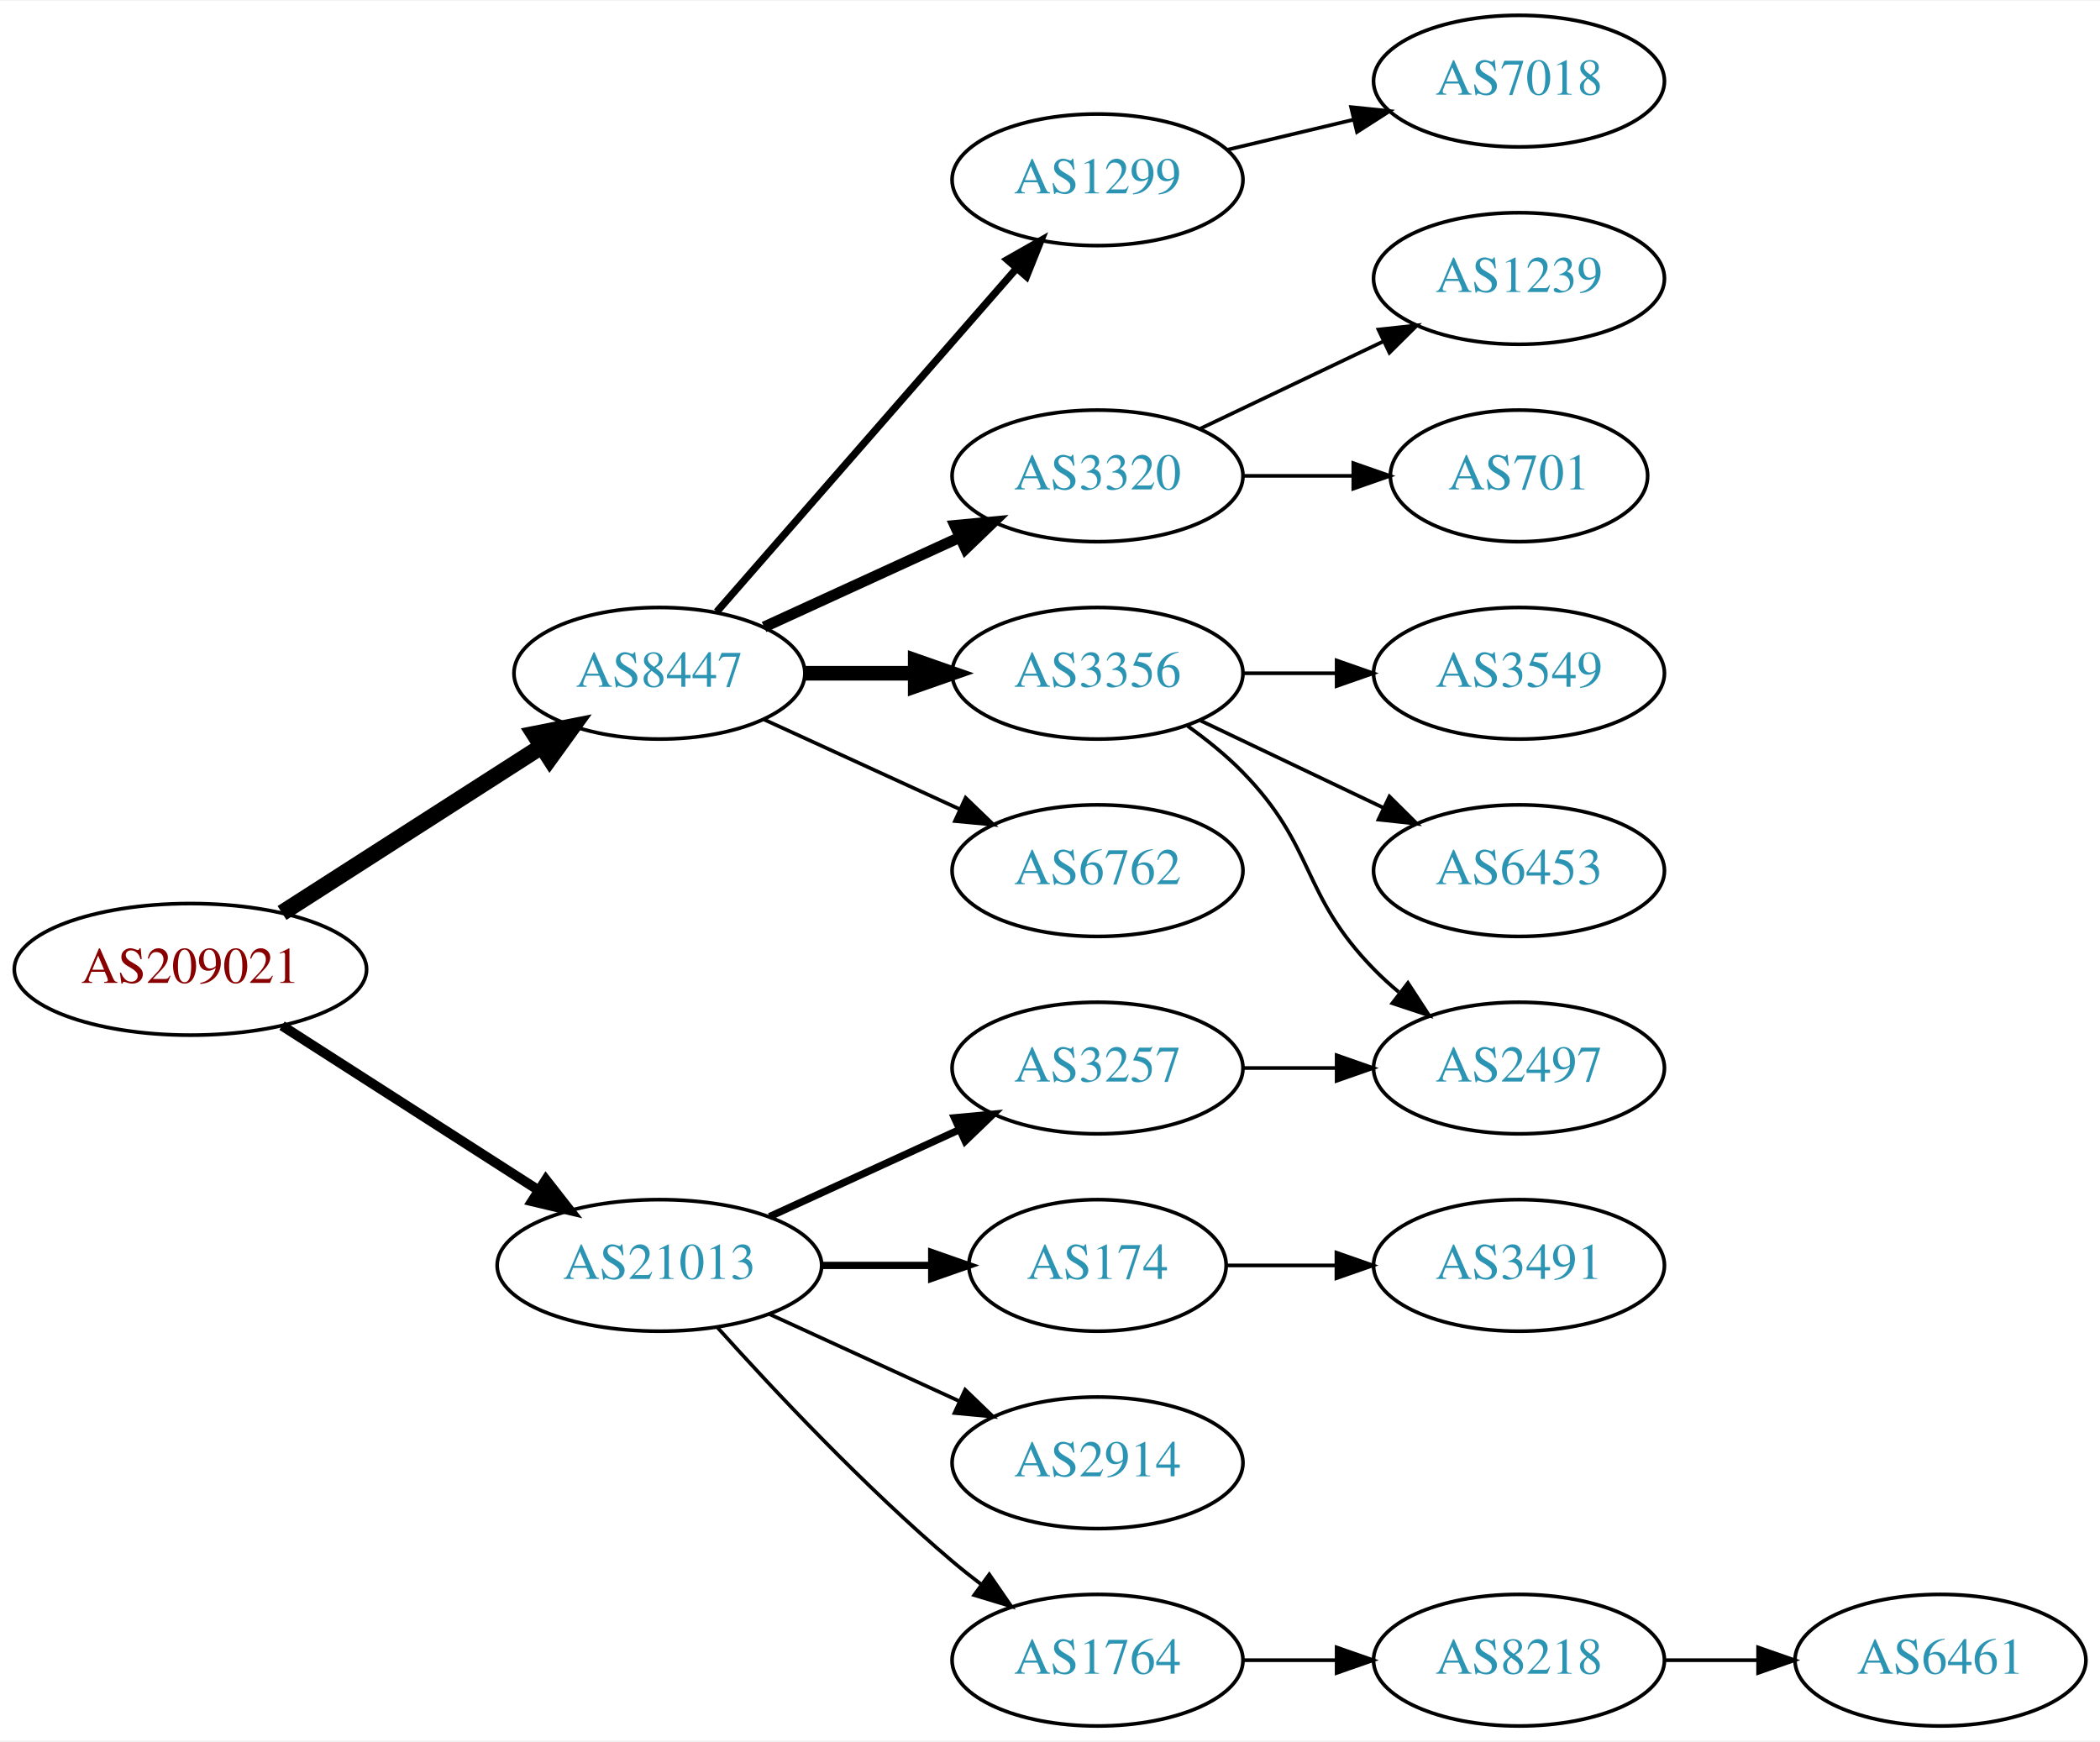
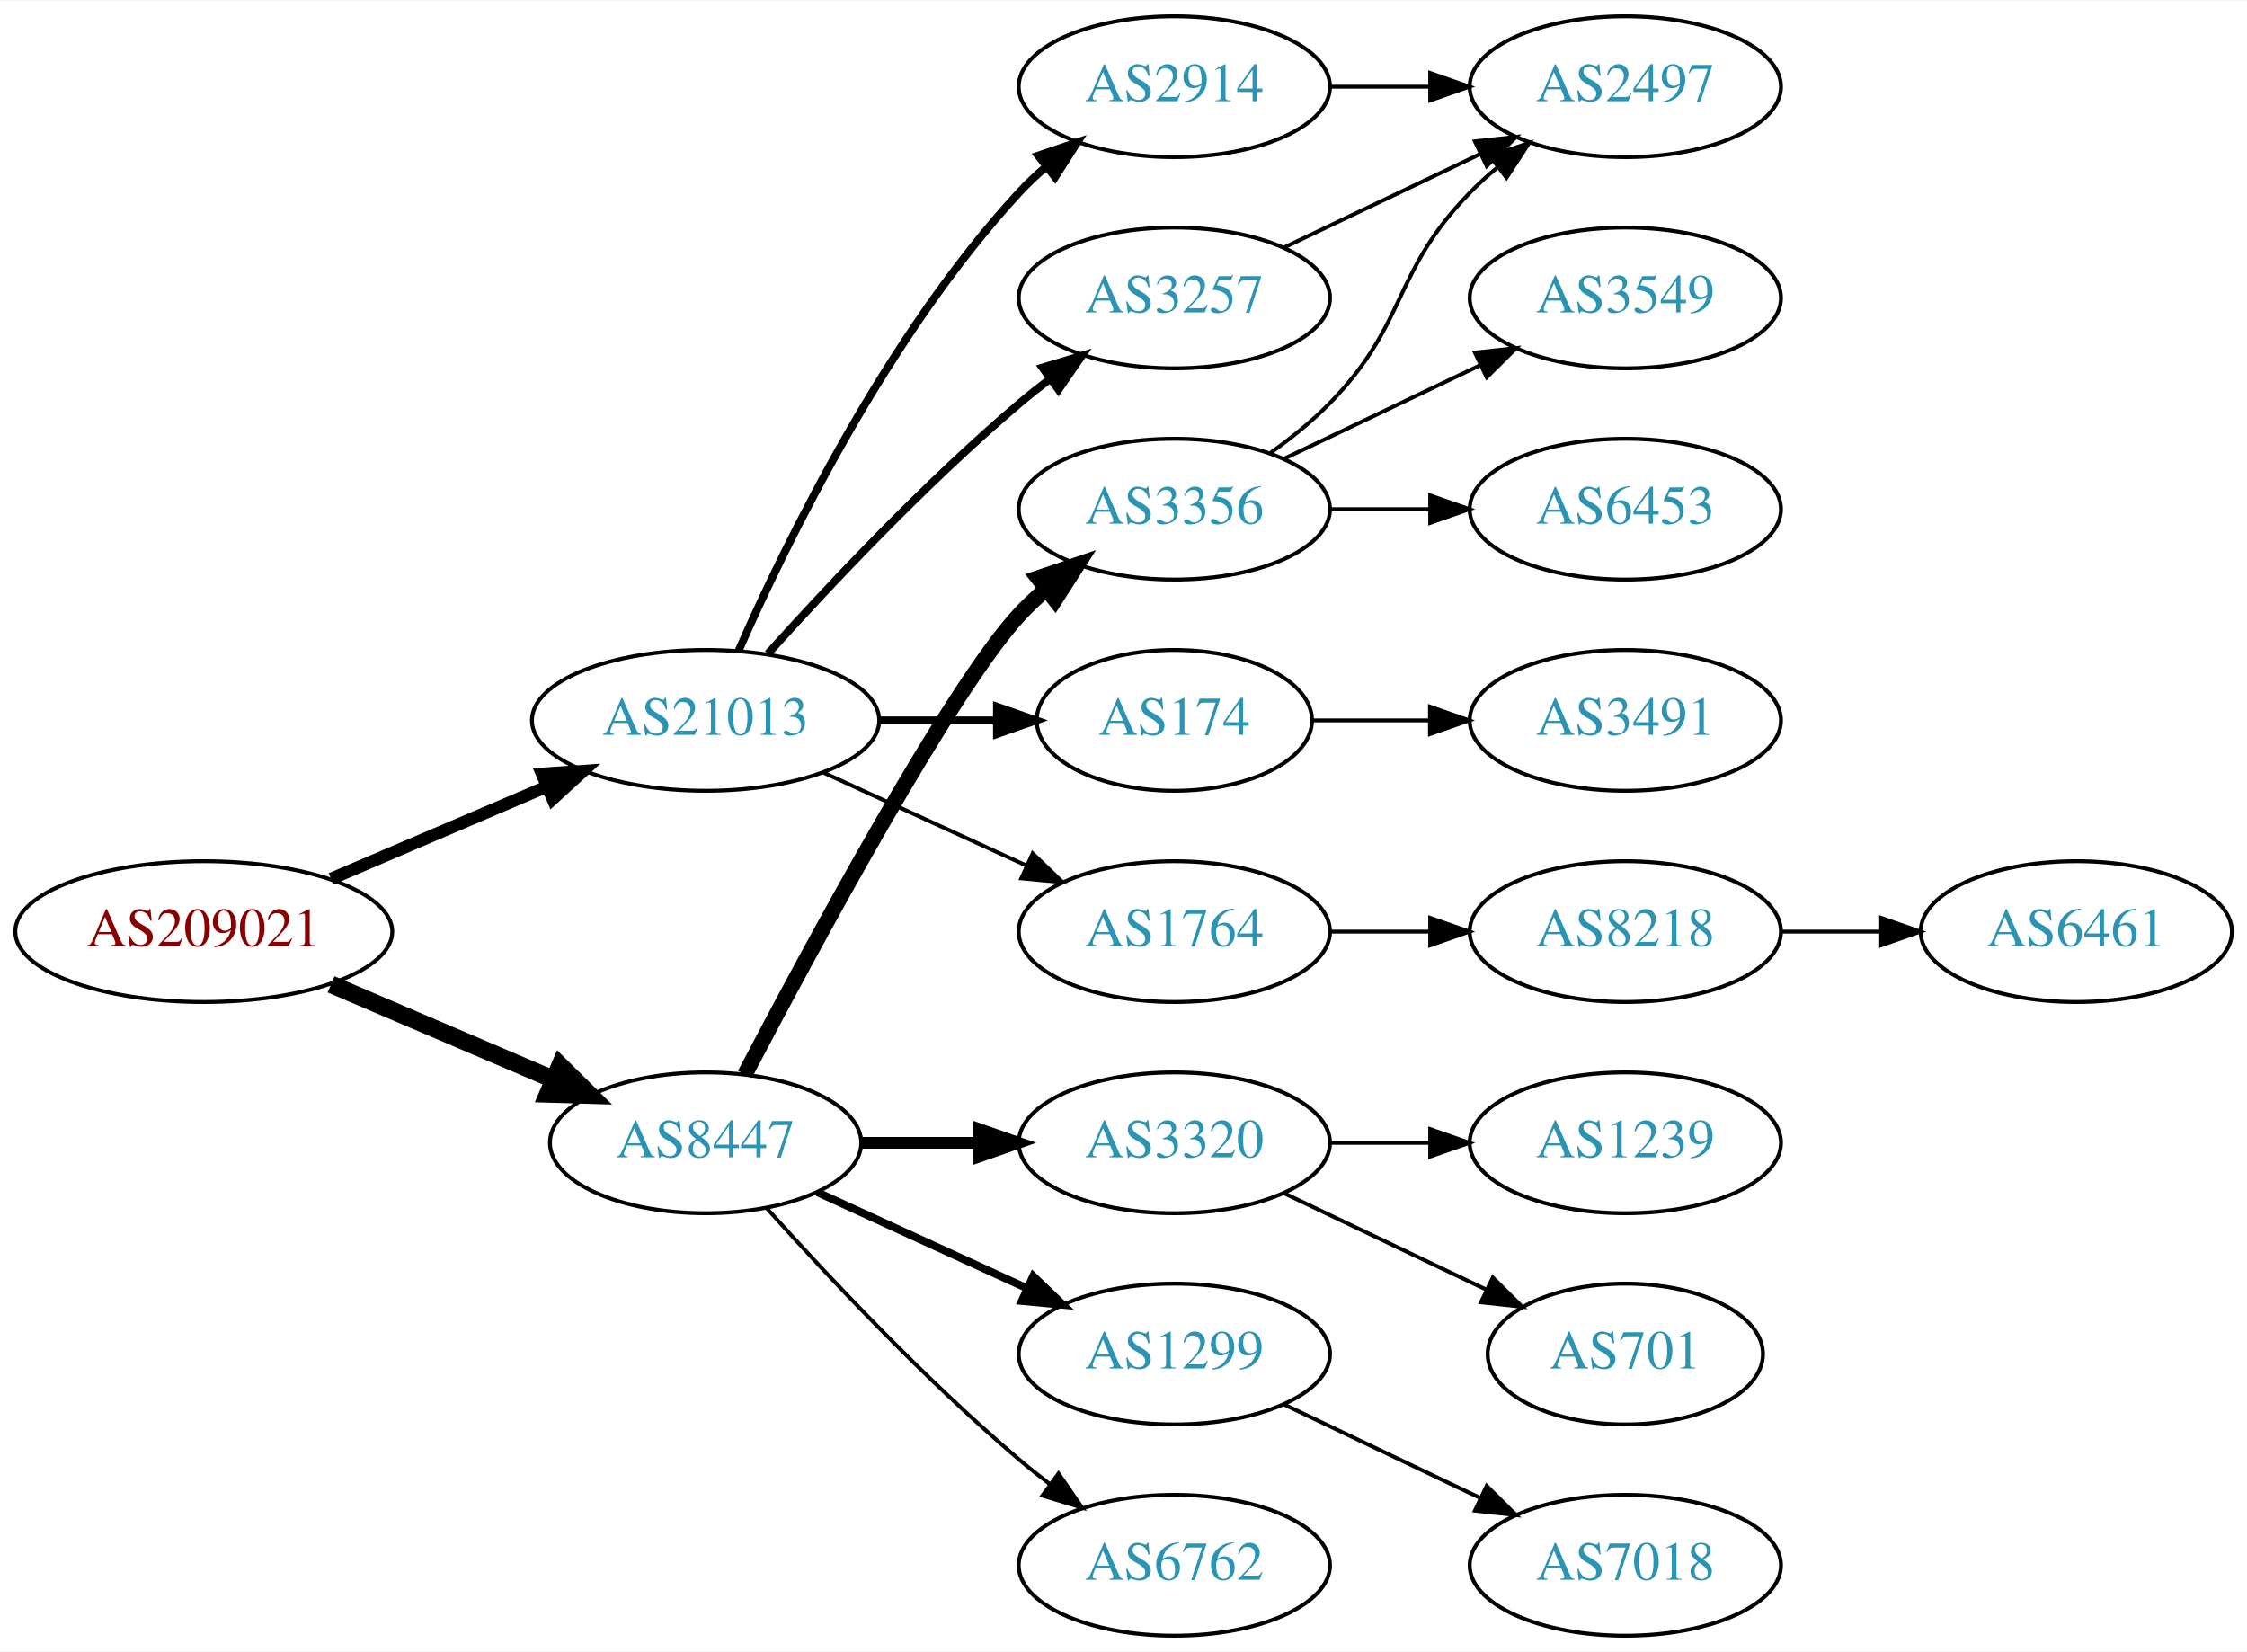
- <svg xmlns="http://www.w3.org/2000/svg" xmlns:xlink="http://www.w3.org/1999/xlink" width="574pt" height="476pt" viewBox="0.00 0.00 574.46 476.00">
-   <g id="graph0" class="graph" transform="scale(1 1) rotate(0) translate(4 472)">
-     <polygon fill="white" stroke="none" points="-4,4 -4,-472 570.463,-472 570.463,4 -4,4" />
+ <svg xmlns="http://www.w3.org/2000/svg" xmlns:xlink="http://www.w3.org/1999/xlink" width="574pt" height="422pt" viewBox="0.00 0.00 574.46 422.00">
+   <g id="graph0" class="graph" transform="scale(1 1) rotate(0) translate(4 418)">
+     <polygon fill="white" stroke="none" points="-4,4 -4,-418 570.463,-418 570.463,4 -4,4" />
    <g id="node1" class="node">
      <g id="a_node1">
        <a xlink:href="/asn/209021" xlink:title="AS209021 ~ PBS-Logitek Dienstleistungen GmbH [AT]">
-           <ellipse fill="#ffffff" stroke="black" cx="48.096" cy="-207" rx="48.192" ry="18" />
-           <text text-anchor="middle" x="48.096" y="-203.3" font-family="Times,serif" font-size="14.00" fill="#880000">AS209021</text>
+           <ellipse fill="#ffffff" stroke="black" cx="48.096" cy="-180" rx="48.192" ry="18" />
+           <text text-anchor="middle" x="48.096" y="-176.3" font-family="Times,serif" font-size="14.00" fill="#880000">AS209021</text>
        </a>
      </g>
    </g>
    <g id="node2" class="node">
      <g id="a_node2">
        <a xlink:href="/asn/8447" xlink:title="AS8447 ~ A1 Telekom Austria AG [AT]">
-           <ellipse fill="#ffffff" stroke="black" cx="176.388" cy="-288" rx="39.794" ry="18" />
-           <text text-anchor="middle" x="176.388" y="-284.3" font-family="Times,serif" font-size="14.00" fill="#2c94b3">AS8447</text>
+           <ellipse fill="#ffffff" stroke="black" cx="176.388" cy="-126" rx="39.794" ry="18" />
+           <text text-anchor="middle" x="176.388" y="-122.3" font-family="Times,serif" font-size="14.00" fill="#2c94b3">AS8447</text>
        </a>
      </g>
    </g>
    <g id="edge1" class="edge">
-       <path fill="none" stroke="black" stroke-width="4.5" d="M73.147,-222.426C93.276,-235.336 122.141,-253.849 144.071,-267.915" />
-       <polygon fill="black" stroke="black" stroke-width="4.5" points="142.156,-271.364 152.7,-273.449 146.408,-264.736 142.156,-271.364" />
+       <path fill="none" stroke="black" stroke-width="4.5" d="M80.639,-166.513C97.776,-159.185 119.097,-150.069 137.172,-142.34" />
+       <polygon fill="black" stroke="black" stroke-width="4.5" points="139.186,-145.762 146.832,-138.21 136.089,-138.521 139.186,-145.762" />
    </g>
    <g id="node3" class="node">
      <g id="a_node3">
        <a xlink:href="/asn/21013" xlink:title="AS21013 ~ Wels, AT [AT]">
-           <ellipse fill="#ffffff" stroke="black" cx="176.388" cy="-126" rx="44.393" ry="18" />
-           <text text-anchor="middle" x="176.388" y="-122.3" font-family="Times,serif" font-size="14.00" fill="#2c94b3">AS21013</text>
+           <ellipse fill="#ffffff" stroke="black" cx="176.388" cy="-234" rx="44.393" ry="18" />
+           <text text-anchor="middle" x="176.388" y="-230.3" font-family="Times,serif" font-size="14.00" fill="#2c94b3">AS21013</text>
        </a>
      </g>
    </g>
    <g id="edge2" class="edge">
-       <path fill="none" stroke="black" stroke-width="2.7" d="M73.147,-191.574C93.024,-178.826 121.421,-160.613 143.246,-146.615" />
-       <polygon fill="black" stroke="black" stroke-width="2.7" points="145.325,-149.439 151.853,-141.095 141.546,-143.547 145.325,-149.439" />
+       <path fill="none" stroke="black" stroke-width="3.15" d="M80.639,-193.487C97.283,-200.604 117.873,-209.408 135.604,-216.989" />
+       <polygon fill="black" stroke="black" stroke-width="3.15" points="134.545,-220.343 145.116,-221.057 137.297,-213.907 134.545,-220.343" />
    </g>
    <g id="node4" class="node">
      <g id="a_node4">
-         <a xlink:href="/asn/1299" xlink:title="AS1299 ~ Telia Carrier [EU]">
-           <ellipse fill="#ffffff" stroke="black" cx="296.23" cy="-423" rx="39.794" ry="18" />
-           <text text-anchor="middle" x="296.23" y="-419.3" font-family="Times,serif" font-size="14.00" fill="#2c94b3">AS1299</text>
+         <a xlink:href="/asn/3356" xlink:title="AS3356 ~ Level 3 Parent, LLC [US]">
+           <ellipse fill="#ffffff" stroke="black" cx="296.23" cy="-288" rx="39.794" ry="18" />
+           <text text-anchor="middle" x="296.23" y="-284.3" font-family="Times,serif" font-size="14.00" fill="#2c94b3">AS3356</text>
        </a>
      </g>
    </g>
    <g id="edge3" class="edge">
-       <path fill="none" stroke="black" stroke-width="2" d="M192.074,-304.825C212.651,-328.397 250.188,-371.4 273.861,-398.52" />
-       <polygon fill="black" stroke="black" stroke-width="2" points="271.516,-401.155 280.729,-406.387 276.789,-396.552 271.516,-401.155" />
+       <path fill="none" stroke="black" stroke-width="4" d="M186.443,-143.501C203.186,-175.482 238.884,-241.838 256.584,-261 258.614,-263.198 260.853,-265.319 263.199,-267.34" />
+       <polygon fill="black" stroke="black" stroke-width="4" points="261.411,-270.386 271.443,-273.794 265.726,-264.874 261.411,-270.386" />
    </g>
    <g id="node5" class="node">
      <g id="a_node5">
        <a xlink:href="/asn/3320" xlink:title="AS3320 ~ DTAG [DE]">
-           <ellipse fill="#ffffff" stroke="black" cx="296.23" cy="-342" rx="39.794" ry="18" />
-           <text text-anchor="middle" x="296.23" y="-338.3" font-family="Times,serif" font-size="14.00" fill="#2c94b3">AS3320</text>
+           <ellipse fill="#ffffff" stroke="black" cx="296.23" cy="-126" rx="39.794" ry="18" />
+           <text text-anchor="middle" x="296.23" y="-122.3" font-family="Times,serif" font-size="14.00" fill="#2c94b3">AS3320</text>
        </a>
      </g>
    </g>
    <g id="edge4" class="edge">
-       <path fill="none" stroke="black" stroke-width="3" d="M205.016,-300.661C220.973,-307.973 241.244,-317.261 258.527,-325.181" />
-       <polygon fill="black" stroke="black" stroke-width="3" points="257.225,-328.435 267.774,-329.419 260.141,-322.071 257.225,-328.435" />
+       <path fill="none" stroke="black" stroke-width="3" d="M216.3,-126C225.854,-126 236.203,-126 246.166,-126" />
+       <polygon fill="black" stroke="black" stroke-width="3" points="246.358,-129.5 256.358,-126 246.358,-122.5 246.358,-129.5" />
    </g>
    <g id="node6" class="node">
      <g id="a_node6">
-         <a xlink:href="/asn/3356" xlink:title="AS3356 ~ Level 3 Parent, LLC [US]">
-           <ellipse fill="#ffffff" stroke="black" cx="296.23" cy="-288" rx="39.794" ry="18" />
-           <text text-anchor="middle" x="296.23" y="-284.3" font-family="Times,serif" font-size="14.00" fill="#2c94b3">AS3356</text>
+         <a xlink:href="/asn/1299" xlink:title="AS1299 ~ Telia Carrier [EU]">
+           <ellipse fill="#ffffff" stroke="black" cx="296.23" cy="-72" rx="39.794" ry="18" />
+           <text text-anchor="middle" x="296.23" y="-68.3" font-family="Times,serif" font-size="14.00" fill="#2c94b3">AS1299</text>
        </a>
      </g>
    </g>
    <g id="edge5" class="edge">
-       <path fill="none" stroke="black" stroke-width="4" d="M216.3,-288C225.854,-288 236.203,-288 246.166,-288" />
-       <polygon fill="black" stroke="black" stroke-width="4" points="246.358,-291.5 256.358,-288 246.358,-284.5 246.358,-291.5" />
+       <path fill="none" stroke="black" stroke-width="2" d="M205.016,-113.339C220.973,-106.027 241.244,-96.739 258.527,-88.819" />
+       <polygon fill="black" stroke="black" stroke-width="2" points="260.141,-91.929 267.774,-84.581 257.225,-85.565 260.141,-91.929" />
    </g>
    <g id="node7" class="node">
      <g id="a_node7">
        <a xlink:href="/asn/6762" xlink:title="AS6762 ~ TELECOM ITALIA SPARKLE S.p.A. [IT]">
-           <ellipse fill="#ffffff" stroke="black" cx="296.23" cy="-234" rx="39.794" ry="18" />
-           <text text-anchor="middle" x="296.23" y="-230.3" font-family="Times,serif" font-size="14.00" fill="#2c94b3">AS6762</text>
+           <ellipse fill="#ffffff" stroke="black" cx="296.23" cy="-18" rx="39.794" ry="18" />
+           <text text-anchor="middle" x="296.23" y="-14.3" font-family="Times,serif" font-size="14.00" fill="#2c94b3">AS6762</text>
        </a>
      </g>
    </g>
    <g id="edge6" class="edge">
-       <path fill="none" stroke="black" d="M205.016,-275.339C220.973,-268.027 241.244,-258.739 258.527,-250.819" />
-       <polygon fill="black" stroke="black" points="260.141,-253.929 267.774,-246.581 257.225,-247.565 260.141,-253.929" />
+       <path fill="none" stroke="black" d="M192.034,-109.275C207.334,-92.235 232.432,-65.477 256.584,-45 259.081,-42.883 261.741,-40.768 264.453,-38.707" />
+       <polygon fill="black" stroke="black" points="266.619,-41.459 272.629,-32.734 262.489,-35.806 266.619,-41.459" />
    </g>
    <g id="node14" class="node">
      <g id="a_node14">
        <a xlink:href="/asn/174" xlink:title="AS174 ~ Cogent Communications [US]">
-           <ellipse fill="#ffffff" stroke="black" cx="296.23" cy="-126" rx="35.194" ry="18" />
-           <text text-anchor="middle" x="296.23" y="-122.3" font-family="Times,serif" font-size="14.00" fill="#2c94b3">AS174</text>
+           <ellipse fill="#ffffff" stroke="black" cx="296.23" cy="-234" rx="35.194" ry="18" />
+           <text text-anchor="middle" x="296.23" y="-230.3" font-family="Times,serif" font-size="14.00" fill="#2c94b3">AS174</text>
        </a>
      </g>
    </g>
    <g id="edge13" class="edge">
-       <path fill="none" stroke="black" stroke-width="2" d="M220.599,-126C230.447,-126 240.926,-126 250.823,-126" />
-       <polygon fill="black" stroke="black" stroke-width="2" points="250.875,-129.5 260.875,-126 250.875,-122.5 250.875,-129.5" />
+       <path fill="none" stroke="black" stroke-width="2" d="M220.599,-234C230.447,-234 240.926,-234 250.823,-234" />
+       <polygon fill="black" stroke="black" stroke-width="2" points="250.875,-237.5 260.875,-234 250.875,-230.5 250.875,-237.5" />
    </g>
    <g id="node15" class="node">
      <g id="a_node15">
-         <a xlink:href="/asn/3257" xlink:title="AS3257 ~ GTT [DE]">
-           <ellipse fill="#ffffff" stroke="black" cx="296.23" cy="-180" rx="39.794" ry="18" />
-           <text text-anchor="middle" x="296.23" y="-176.3" font-family="Times,serif" font-size="14.00" fill="#2c94b3">AS3257</text>
+         <a xlink:href="/asn/2914" xlink:title="AS2914 ~ NTT America, Inc. [US]">
+           <ellipse fill="#ffffff" stroke="black" cx="296.23" cy="-396" rx="39.794" ry="18" />
+           <text text-anchor="middle" x="296.23" y="-392.3" font-family="Times,serif" font-size="14.00" fill="#2c94b3">AS2914</text>
        </a>
      </g>
    </g>
    <g id="edge14" class="edge">
-       <path fill="none" stroke="black" stroke-width="2" d="M206.517,-139.348C222.128,-146.502 241.526,-155.391 258.198,-163.03" />
-       <polygon fill="black" stroke="black" stroke-width="2" points="257.101,-166.378 267.65,-167.362 260.017,-160.014 257.101,-166.378" />
+       <path fill="none" stroke="black" stroke-width="2" d="M184.803,-251.761C196.872,-279.183 222.843,-332.473 256.584,-369 258.614,-371.198 260.853,-373.319 263.199,-375.34" />
+       <polygon fill="black" stroke="black" stroke-width="2" points="261.411,-378.386 271.443,-381.794 265.726,-372.874 261.411,-378.386" />
    </g>
    <g id="node16" class="node">
      <g id="a_node16">
-         <a xlink:href="/asn/2914" xlink:title="AS2914 ~ NTT America, Inc. [US]">
-           <ellipse fill="#ffffff" stroke="black" cx="296.23" cy="-72" rx="39.794" ry="18" />
-           <text text-anchor="middle" x="296.23" y="-68.3" font-family="Times,serif" font-size="14.00" fill="#2c94b3">AS2914</text>
+         <a xlink:href="/asn/3257" xlink:title="AS3257 ~ GTT [DE]">
+           <ellipse fill="#ffffff" stroke="black" cx="296.23" cy="-342" rx="39.794" ry="18" />
+           <text text-anchor="middle" x="296.23" y="-338.3" font-family="Times,serif" font-size="14.00" fill="#2c94b3">AS3257</text>
        </a>
      </g>
    </g>
    <g id="edge15" class="edge">
-       <path fill="none" stroke="black" d="M206.517,-112.652C222.128,-105.498 241.526,-96.609 258.198,-88.969" />
-       <polygon fill="black" stroke="black" points="260.017,-91.986 267.65,-84.638 257.101,-85.622 260.017,-91.986" />
+       <path fill="none" stroke="black" stroke-width="2" d="M192.32,-251.044C207.646,-268.097 232.582,-294.65 256.584,-315 259.081,-317.117 261.741,-319.232 264.453,-321.293" />
+       <polygon fill="black" stroke="black" stroke-width="2" points="262.489,-324.194 272.629,-327.266 266.619,-318.541 262.489,-324.194" />
    </g>
    <g id="node17" class="node">
      <g id="a_node17">
        <a xlink:href="/asn/1764" xlink:title="AS1764 ~ NEXTLAYER-AS [AT]">
-           <ellipse fill="#ffffff" stroke="black" cx="296.23" cy="-18" rx="39.794" ry="18" />
-           <text text-anchor="middle" x="296.23" y="-14.3" font-family="Times,serif" font-size="14.00" fill="#2c94b3">AS1764</text>
+           <ellipse fill="#ffffff" stroke="black" cx="296.23" cy="-180" rx="39.794" ry="18" />
+           <text text-anchor="middle" x="296.23" y="-176.3" font-family="Times,serif" font-size="14.00" fill="#2c94b3">AS1764</text>
        </a>
      </g>
    </g>
    <g id="edge16" class="edge">
-       <path fill="none" stroke="black" d="M192.32,-108.956C207.646,-91.903 232.582,-65.35 256.584,-45 259.081,-42.883 261.741,-40.768 264.453,-38.707" />
-       <polygon fill="black" stroke="black" points="266.619,-41.459 272.629,-32.734 262.489,-35.806 266.619,-41.459" />
+       <path fill="none" stroke="black" d="M206.517,-220.652C222.128,-213.498 241.526,-204.609 258.198,-196.97" />
+       <polygon fill="black" stroke="black" points="260.017,-199.986 267.65,-192.638 257.101,-193.622 260.017,-199.986" />
    </g>
    <g id="node8" class="node">
      <g id="a_node8">
-         <a xlink:href="/asn/7018" xlink:title="AS7018 ~ AT&amp;T Services, Inc. [US]">
-           <ellipse fill="#ffffff" stroke="black" cx="411.523" cy="-450" rx="39.794" ry="18" />
-           <text text-anchor="middle" x="411.523" y="-446.3" font-family="Times,serif" font-size="14.00" fill="#2c94b3">AS7018</text>
+         <a xlink:href="/asn/2497" xlink:title="AS2497 ~ Internet Initiative Japan Inc. [JP]">
+           <ellipse fill="#ffffff" stroke="black" cx="411.523" cy="-396" rx="39.794" ry="18" />
+           <text text-anchor="middle" x="411.523" y="-392.3" font-family="Times,serif" font-size="14.00" fill="#2c94b3">AS2497</text>
        </a>
      </g>
    </g>
    <g id="edge7" class="edge">
-       <path fill="none" stroke="black" d="M331.837,-431.248C342.709,-433.838 354.863,-436.735 366.305,-439.462" />
-       <polygon fill="black" stroke="black" points="365.589,-442.889 376.128,-441.803 367.212,-436.08 365.589,-442.889" />
+       <path fill="none" stroke="black" d="M320.824,-302.389C326.08,-306.148 331.412,-310.437 335.877,-315 356.049,-335.617 351.704,-348.383 371.877,-369 373.969,-371.139 376.253,-373.218 378.63,-375.21" />
+       <polygon fill="black" stroke="black" points="376.873,-378.275 386.929,-381.611 381.148,-372.732 376.873,-378.275" />
    </g>
    <g id="node9" class="node">
      <g id="a_node9">
-         <a xlink:href="/asn/1239" xlink:title="AS1239 ~ Sprint [US]">
-           <ellipse fill="#ffffff" stroke="black" cx="411.523" cy="-396" rx="39.794" ry="18" />
-           <text text-anchor="middle" x="411.523" y="-392.3" font-family="Times,serif" font-size="14.00" fill="#2c94b3">AS1239</text>
+         <a xlink:href="/asn/3549" xlink:title="AS3549 ~ Level 3 Parent, LLC [US]">
+           <ellipse fill="#ffffff" stroke="black" cx="411.523" cy="-342" rx="39.794" ry="18" />
+           <text text-anchor="middle" x="411.523" y="-338.3" font-family="Times,serif" font-size="14.00" fill="#2c94b3">AS3549</text>
        </a>
      </g>
    </g>
    <g id="edge8" class="edge">
-       <path fill="none" stroke="black" d="M324.367,-354.934C339.361,-362.081 358.182,-371.052 374.405,-378.785" />
-       <polygon fill="black" stroke="black" points="373.075,-382.028 383.608,-383.171 376.087,-375.709 373.075,-382.028" />
+       <path fill="none" stroke="black" d="M324.367,-300.934C339.361,-308.081 358.182,-317.052 374.405,-324.785" />
+       <polygon fill="black" stroke="black" points="373.075,-328.028 383.608,-329.171 376.087,-321.709 373.075,-328.028" />
    </g>
    <g id="node10" class="node">
      <g id="a_node10">
-         <a xlink:href="/asn/701" xlink:title="AS701 ~ UUNET [US]">
-           <ellipse fill="#ffffff" stroke="black" cx="411.523" cy="-342" rx="35.194" ry="18" />
-           <text text-anchor="middle" x="411.523" y="-338.3" font-family="Times,serif" font-size="14.00" fill="#2c94b3">AS701</text>
+         <a xlink:href="/asn/6453" xlink:title="AS6453 ~ TATA COMMUNICATIONS (AMERICA) INC [US]">
+           <ellipse fill="#ffffff" stroke="black" cx="411.523" cy="-288" rx="39.794" ry="18" />
+           <text text-anchor="middle" x="411.523" y="-284.3" font-family="Times,serif" font-size="14.00" fill="#2c94b3">AS6453</text>
        </a>
      </g>
    </g>
    <g id="edge9" class="edge">
-       <path fill="none" stroke="black" d="M335.902,-342C345.608,-342 356.098,-342 366.061,-342" />
-       <polygon fill="black" stroke="black" points="366.198,-345.5 376.198,-342 366.198,-338.5 366.198,-345.5" />
+       <path fill="none" stroke="black" d="M335.902,-288C344.105,-288 352.869,-288 361.401,-288" />
+       <polygon fill="black" stroke="black" points="361.641,-291.5 371.641,-288 361.641,-284.5 361.641,-291.5" />
    </g>
    <g id="node11" class="node">
      <g id="a_node11">
-         <a xlink:href="/asn/3549" xlink:title="AS3549 ~ Level 3 Parent, LLC [US]">
-           <ellipse fill="#ffffff" stroke="black" cx="411.523" cy="-288" rx="39.794" ry="18" />
-           <text text-anchor="middle" x="411.523" y="-284.3" font-family="Times,serif" font-size="14.00" fill="#2c94b3">AS3549</text>
+         <a xlink:href="/asn/1239" xlink:title="AS1239 ~ Sprint [US]">
+           <ellipse fill="#ffffff" stroke="black" cx="411.523" cy="-126" rx="39.794" ry="18" />
+           <text text-anchor="middle" x="411.523" y="-122.3" font-family="Times,serif" font-size="14.00" fill="#2c94b3">AS1239</text>
        </a>
      </g>
    </g>
    <g id="edge10" class="edge">
-       <path fill="none" stroke="black" d="M335.902,-288C344.105,-288 352.869,-288 361.401,-288" />
-       <polygon fill="black" stroke="black" points="361.641,-291.5 371.641,-288 361.641,-284.5 361.641,-291.5" />
+       <path fill="none" stroke="black" d="M335.902,-126C344.105,-126 352.869,-126 361.401,-126" />
+       <polygon fill="black" stroke="black" points="361.641,-129.5 371.641,-126 361.641,-122.5 361.641,-129.5" />
    </g>
    <g id="node12" class="node">
      <g id="a_node12">
-         <a xlink:href="/asn/2497" xlink:title="AS2497 ~ Internet Initiative Japan Inc. [JP]">
-           <ellipse fill="#ffffff" stroke="black" cx="411.523" cy="-180" rx="39.794" ry="18" />
-           <text text-anchor="middle" x="411.523" y="-176.3" font-family="Times,serif" font-size="14.00" fill="#2c94b3">AS2497</text>
+         <a xlink:href="/asn/701" xlink:title="AS701 ~ UUNET [US]">
+           <ellipse fill="#ffffff" stroke="black" cx="411.523" cy="-72" rx="35.194" ry="18" />
+           <text text-anchor="middle" x="411.523" y="-68.3" font-family="Times,serif" font-size="14.00" fill="#2c94b3">AS701</text>
        </a>
      </g>
    </g>
    <g id="edge11" class="edge">
-       <path fill="none" stroke="black" d="M320.824,-273.611C326.08,-269.852 331.412,-265.563 335.877,-261 356.049,-240.383 351.704,-227.617 371.877,-207 373.969,-204.861 376.253,-202.782 378.63,-200.79" />
-       <polygon fill="black" stroke="black" points="381.148,-203.268 386.929,-194.389 376.873,-197.725 381.148,-203.268" />
+       <path fill="none" stroke="black" d="M324.367,-113.066C339.798,-105.71 359.284,-96.423 375.819,-88.541" />
+       <polygon fill="black" stroke="black" points="377.64,-91.551 385.161,-84.089 374.628,-85.232 377.64,-91.551" />
    </g>
    <g id="node13" class="node">
      <g id="a_node13">
-         <a xlink:href="/asn/6453" xlink:title="AS6453 ~ TATA COMMUNICATIONS (AMERICA) INC [US]">
-           <ellipse fill="#ffffff" stroke="black" cx="411.523" cy="-234" rx="39.794" ry="18" />
-           <text text-anchor="middle" x="411.523" y="-230.3" font-family="Times,serif" font-size="14.00" fill="#2c94b3">AS6453</text>
+         <a xlink:href="/asn/7018" xlink:title="AS7018 ~ AT&amp;T Services, Inc. [US]">
+           <ellipse fill="#ffffff" stroke="black" cx="411.523" cy="-18" rx="39.794" ry="18" />
+           <text text-anchor="middle" x="411.523" y="-14.3" font-family="Times,serif" font-size="14.00" fill="#2c94b3">AS7018</text>
        </a>
      </g>
    </g>
    <g id="edge12" class="edge">
-       <path fill="none" stroke="black" d="M324.367,-275.066C339.361,-267.919 358.182,-258.948 374.405,-251.215" />
-       <polygon fill="black" stroke="black" points="376.087,-254.291 383.608,-246.829 373.075,-247.972 376.087,-254.291" />
+       <path fill="none" stroke="black" d="M324.367,-59.066C339.361,-51.919 358.182,-42.948 374.405,-35.215" />
+       <polygon fill="black" stroke="black" points="376.087,-38.291 383.608,-30.829 373.075,-31.972 376.087,-38.291" />
    </g>
    <g id="node18" class="node">
      <g id="a_node18">
        <a xlink:href="/asn/3491" xlink:title="AS3491 ~ PCCW Global, Inc. [US]">
-           <ellipse fill="#ffffff" stroke="black" cx="411.523" cy="-126" rx="39.794" ry="18" />
-           <text text-anchor="middle" x="411.523" y="-122.3" font-family="Times,serif" font-size="14.00" fill="#2c94b3">AS3491</text>
-         </a>
-       </g>
+           <ellipse fill="#ffffff" stroke="black" cx="411.523" cy="-234" rx="39.794" ry="18" />
+           <text text-anchor="middle" x="411.523" y="-230.3" font-family="Times,serif" font-size="14.00" fill="#2c94b3">AS3491</text>
+         </a>
+       </g>
+     </g>
+     <g id="edge18" class="edge">
+       <path fill="none" stroke="black" d="M331.529,-234C340.906,-234 351.257,-234 361.291,-234" />
+       <polygon fill="black" stroke="black" points="361.58,-237.5 371.58,-234 361.58,-230.5 361.58,-237.5" />
+     </g>
+     <g id="edge19" class="edge">
+       <path fill="none" stroke="black" d="M335.902,-396C344.105,-396 352.869,-396 361.401,-396" />
+       <polygon fill="black" stroke="black" points="361.641,-399.5 371.641,-396 361.641,-392.5 361.641,-399.5" />
    </g>
    <g id="edge17" class="edge">
-       <path fill="none" stroke="black" d="M331.529,-126C340.906,-126 351.257,-126 361.291,-126" />
-       <polygon fill="black" stroke="black" points="361.58,-129.5 371.58,-126 361.58,-122.5 361.58,-129.5" />
+       <path fill="none" stroke="black" d="M324.367,-354.934C339.361,-362.081 358.182,-371.052 374.405,-378.785" />
+       <polygon fill="black" stroke="black" points="373.075,-382.028 383.608,-383.171 376.087,-375.709 373.075,-382.028" />
+     </g>
+     <g id="node19" class="node">
+       <g id="a_node19">
+         <a xlink:href="/asn/8218" xlink:title="AS8218 ~ legacy Neotelecoms [FR]">
+           <ellipse fill="#ffffff" stroke="black" cx="411.523" cy="-180" rx="39.794" ry="18" />
+           <text text-anchor="middle" x="411.523" y="-176.3" font-family="Times,serif" font-size="14.00" fill="#2c94b3">AS8218</text>
+         </a>
+       </g>
    </g>
    <g id="edge20" class="edge">
      <path fill="none" stroke="black" d="M335.902,-180C344.105,-180 352.869,-180 361.401,-180" />
      <polygon fill="black" stroke="black" points="361.641,-183.5 371.641,-180 361.641,-176.5 361.641,-183.5" />
    </g>
-     <g id="node19" class="node">
-       <g id="a_node19">
-         <a xlink:href="/asn/8218" xlink:title="AS8218 ~ legacy Neotelecoms [FR]">
-           <ellipse fill="#ffffff" stroke="black" cx="411.523" cy="-18" rx="39.794" ry="18" />
-           <text text-anchor="middle" x="411.523" y="-14.3" font-family="Times,serif" font-size="14.00" fill="#2c94b3">AS8218</text>
-         </a>
-       </g>
-     </g>
-     <g id="edge18" class="edge">
-       <path fill="none" stroke="black" d="M335.902,-18C344.105,-18 352.869,-18 361.401,-18" />
-       <polygon fill="black" stroke="black" points="361.641,-21.5 371.641,-18 361.641,-14.5 361.641,-21.5" />
-     </g>
    <g id="node20" class="node">
      <g id="a_node20">
-         <a xlink:href="/asn/6461" xlink:title="AS6461 ~ ZAYO-6461 [US]">
-           <ellipse fill="#ffffff" stroke="black" cx="526.816" cy="-18" rx="39.794" ry="18" />
-           <text text-anchor="middle" x="526.816" y="-14.3" font-family="Times,serif" font-size="14.00" fill="#2c94b3">AS6461</text>
-         </a>
-       </g>
-     </g>
-     <g id="edge19" class="edge">
-       <path fill="none" stroke="black" d="M451.195,-18C459.398,-18 468.162,-18 476.694,-18" />
-       <polygon fill="black" stroke="black" points="476.934,-21.5 486.934,-18 476.933,-14.5 476.934,-21.5" />
+         <a xlink:href="/asn/6461" xlink:title="AS6461 ~ Zayo Bandwidth [US]">
+           <ellipse fill="#ffffff" stroke="black" cx="526.816" cy="-180" rx="39.794" ry="18" />
+           <text text-anchor="middle" x="526.816" y="-176.3" font-family="Times,serif" font-size="14.00" fill="#2c94b3">AS6461</text>
+         </a>
+       </g>
+     </g>
+     <g id="edge21" class="edge">
+       <path fill="none" stroke="black" d="M451.195,-180C459.398,-180 468.162,-180 476.694,-180" />
+       <polygon fill="black" stroke="black" points="476.934,-183.5 486.934,-180 476.933,-176.5 476.934,-183.5" />
    </g>
  </g>
</svg>
